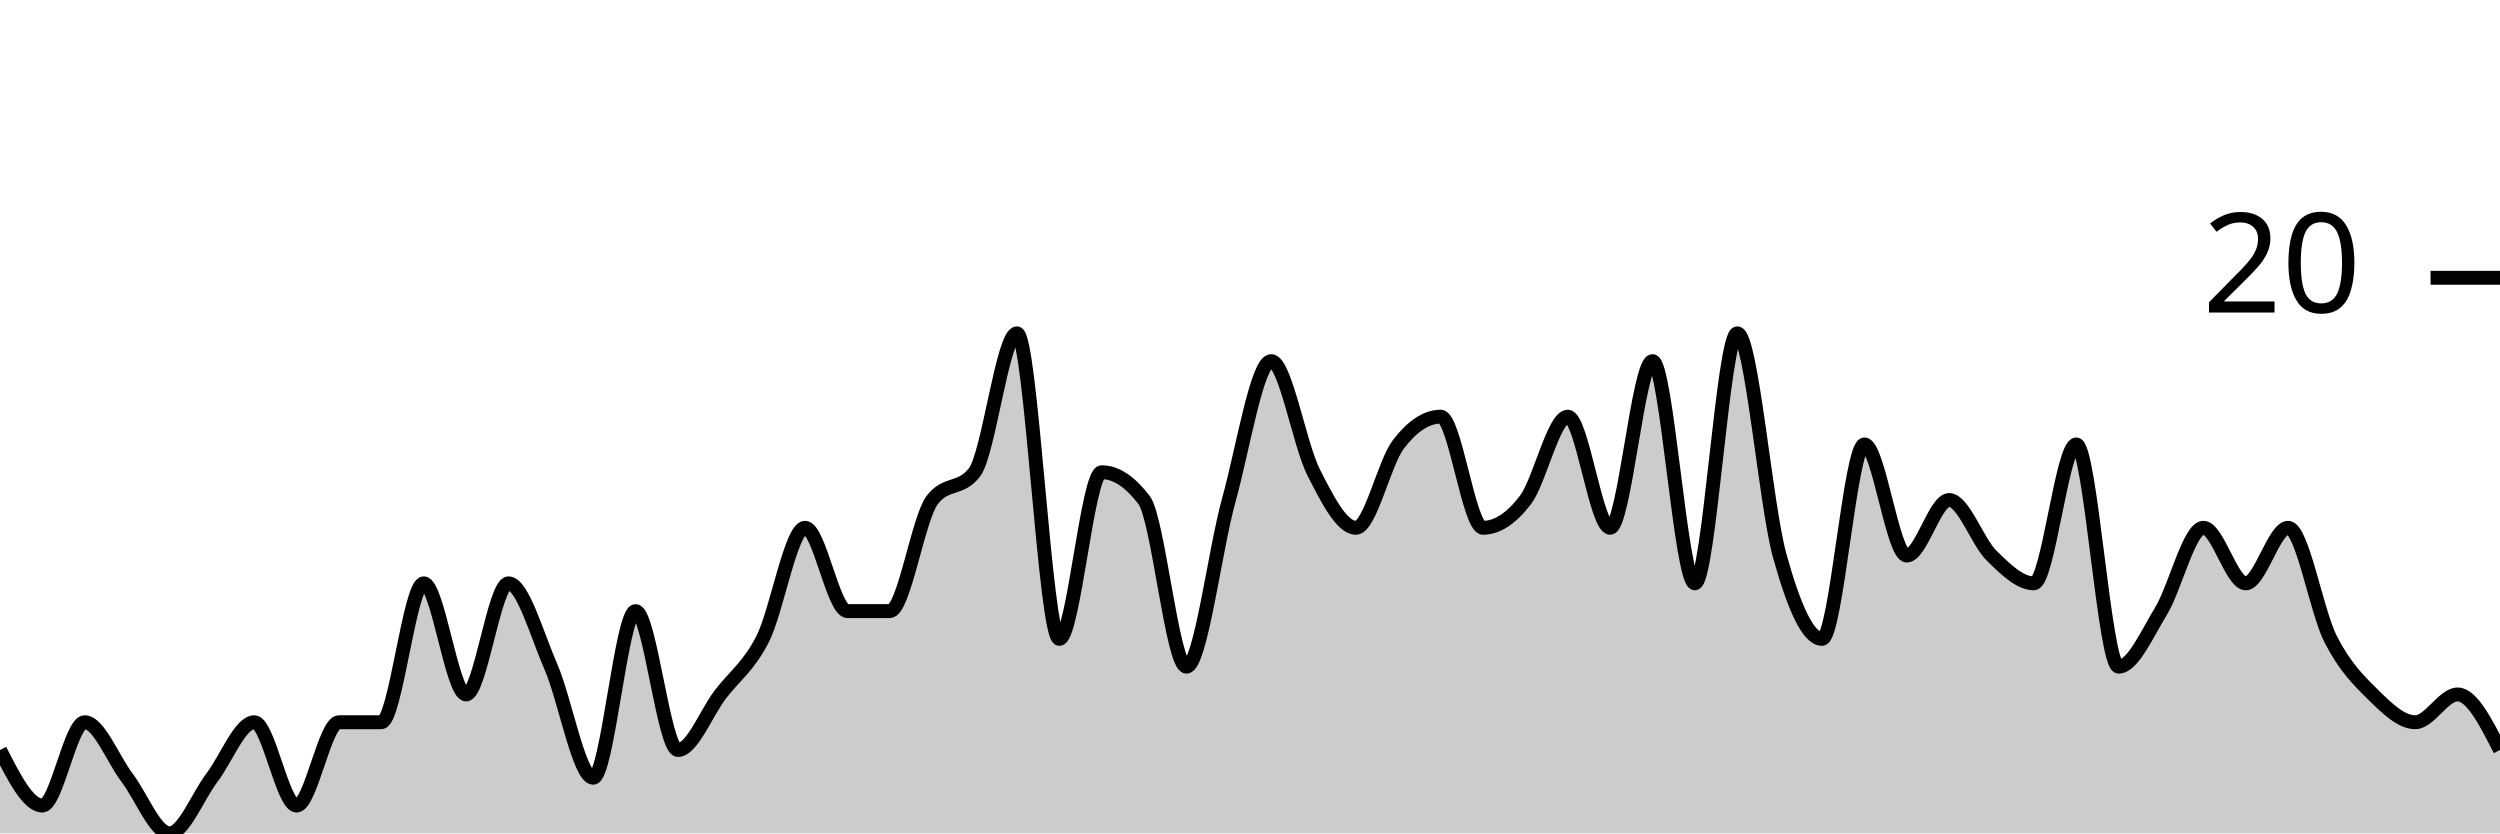
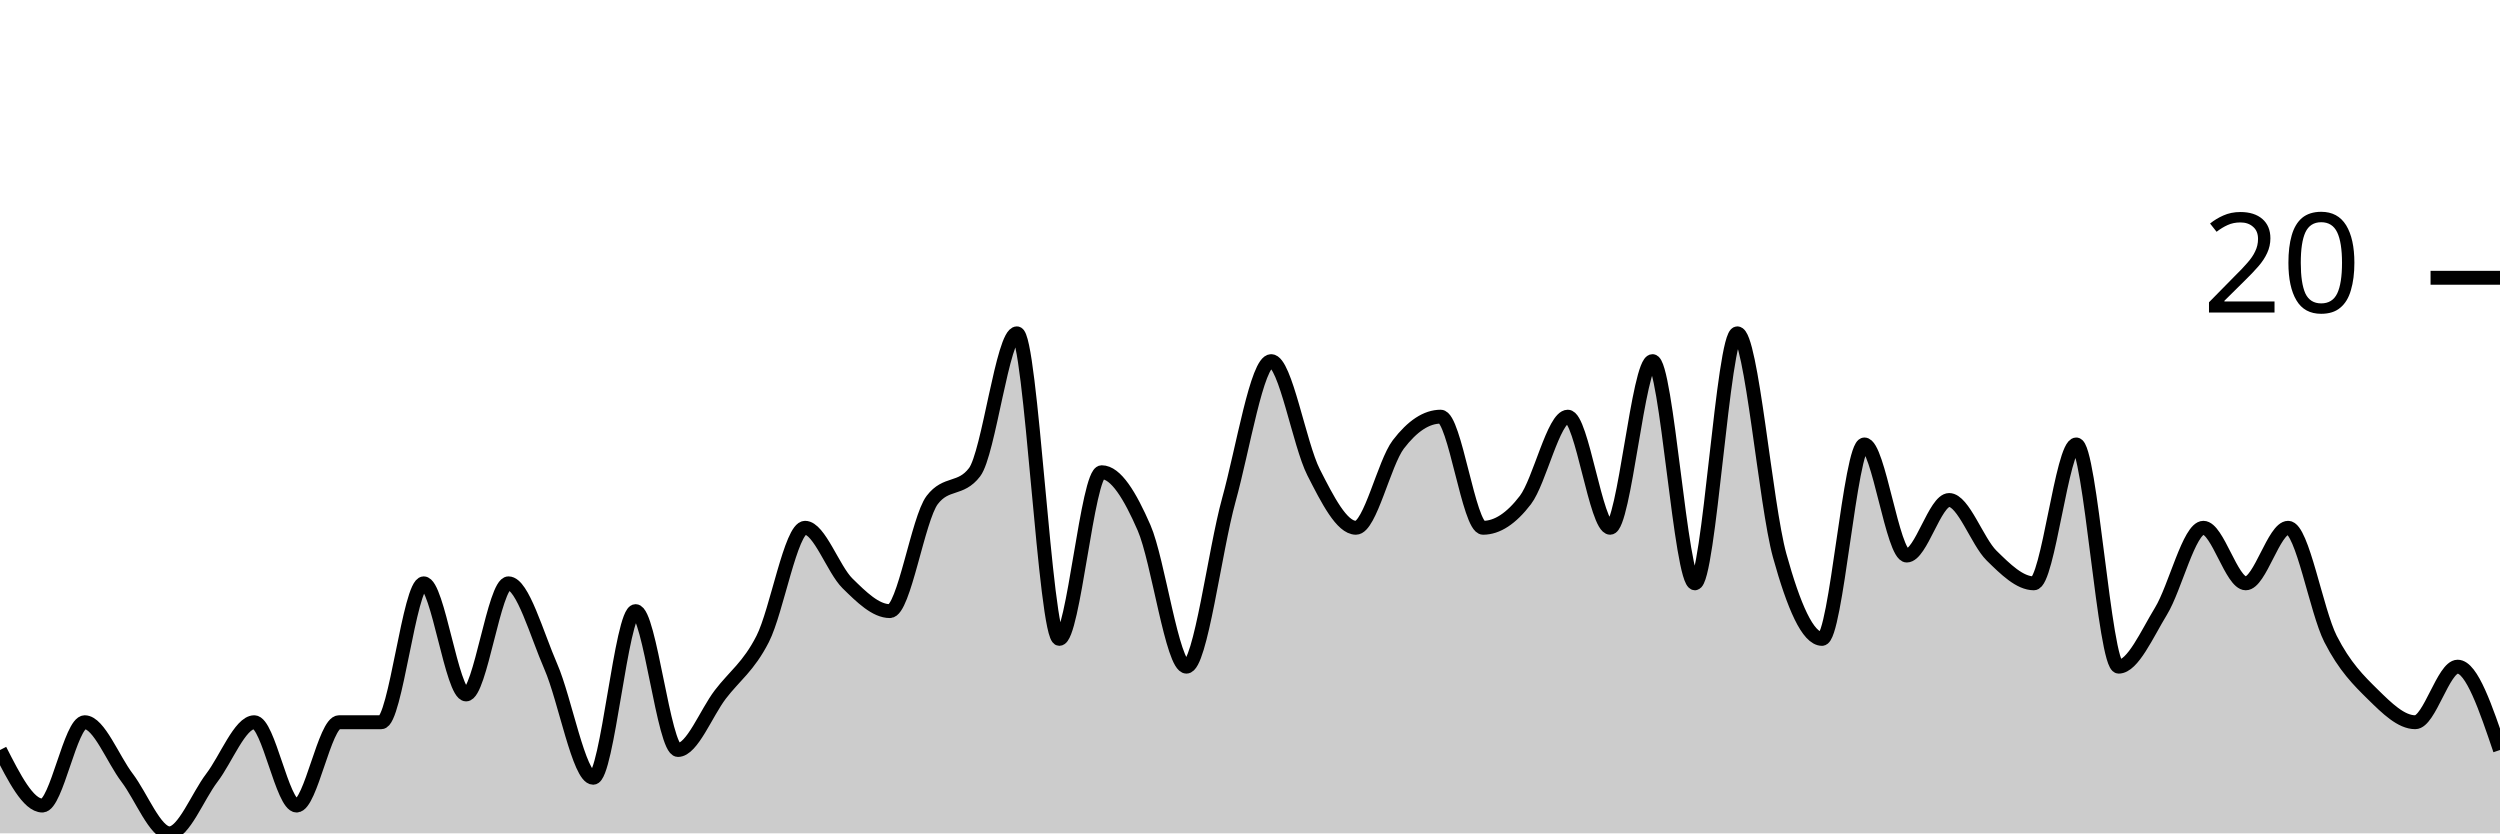
<svg xmlns="http://www.w3.org/2000/svg" viewBox="0 0 180 60">
  <g transform="translate(0,20)">
-     <path class="area" fill="rgba(0, 0, 0, 0.2)" d="M0,34C1.017,36,2.034,38,3.051,38C4.068,38,5.085,32,6.102,32C7.119,32,8.136,34.667,9.153,36C10.169,37.333,11.186,40,12.203,40C13.22,40,14.237,37.333,15.254,36C16.271,34.667,17.288,32,18.305,32C19.322,32,20.339,38,21.356,38C22.373,38,23.39,32,24.407,32C25.424,32,26.441,32,27.458,32C28.475,32,29.492,22,30.508,22C31.525,22,32.542,30,33.559,30C34.576,30,35.593,22,36.61,22C37.627,22,38.644,25.667,39.661,28C40.678,30.333,41.695,36,42.712,36C43.729,36,44.746,24,45.763,24C46.78,24,47.797,34,48.814,34C49.831,34,50.847,31.333,51.864,30C52.881,28.667,53.898,28,54.915,26C55.932,24,56.949,18,57.966,18C58.983,18,60,24,61.017,24C62.034,24,63.051,24,64.068,24C65.085,24,66.102,17.333,67.119,16C68.136,14.667,69.153,15.333,70.169,14C71.186,12.667,72.203,4,73.22,4C74.237,4,75.254,26,76.271,26C77.288,26,78.305,14,79.322,14C80.339,14,81.356,14.667,82.373,16C83.39,17.333,84.407,28,85.424,28C86.441,28,87.458,19.667,88.475,16C89.492,12.333,90.508,6,91.525,6C92.542,6,93.559,12,94.576,14C95.593,16,96.61,18,97.627,18C98.644,18,99.661,13.333,100.678,12C101.695,10.667,102.712,10,103.729,10C104.746,10,105.763,18,106.78,18C107.797,18,108.814,17.333,109.831,16C110.847,14.667,111.864,10,112.881,10C113.898,10,114.915,18,115.932,18C116.949,18,117.966,6,118.983,6C120,6,121.017,22,122.034,22C123.051,22,124.068,4,125.085,4C126.102,4,127.119,16.333,128.136,20C129.153,23.667,130.169,26,131.186,26C132.203,26,133.22,12,134.237,12C135.254,12,136.271,20,137.288,20C138.305,20,139.322,16,140.339,16C141.356,16,142.373,19,143.39,20C144.407,21,145.424,22,146.441,22C147.458,22,148.475,12,149.492,12C150.508,12,151.525,28,152.542,28C153.559,28,154.576,25.667,155.593,24C156.61,22.333,157.627,18,158.644,18C159.661,18,160.678,22,161.695,22C162.712,22,163.729,18,164.746,18C165.763,18,166.78,24,167.797,26C168.814,28,169.831,29,170.847,30C171.864,31,172.881,32,173.898,32C174.915,32,175.932,30,176.949,30C177.966,30,178.983,32,180,34L180,40C178.983,40,177.966,40,176.949,40C175.932,40,174.915,40,173.898,40C172.881,40,171.864,40,170.847,40C169.831,40,168.814,40,167.797,40C166.78,40,165.763,40,164.746,40C163.729,40,162.712,40,161.695,40C160.678,40,159.661,40,158.644,40C157.627,40,156.61,40,155.593,40C154.576,40,153.559,40,152.542,40C151.525,40,150.508,40,149.492,40C148.475,40,147.458,40,146.441,40C145.424,40,144.407,40,143.39,40C142.373,40,141.356,40,140.339,40C139.322,40,138.305,40,137.288,40C136.271,40,135.254,40,134.237,40C133.22,40,132.203,40,131.186,40C130.169,40,129.153,40,128.136,40C127.119,40,126.102,40,125.085,40C124.068,40,123.051,40,122.034,40C121.017,40,120,40,118.983,40C117.966,40,116.949,40,115.932,40C114.915,40,113.898,40,112.881,40C111.864,40,110.847,40,109.831,40C108.814,40,107.797,40,106.78,40C105.763,40,104.746,40,103.729,40C102.712,40,101.695,40,100.678,40C99.661,40,98.644,40,97.627,40C96.61,40,95.593,40,94.576,40C93.559,40,92.542,40,91.525,40C90.508,40,89.492,40,88.475,40C87.458,40,86.441,40,85.424,40C84.407,40,83.39,40,82.373,40C81.356,40,80.339,40,79.322,40C78.305,40,77.288,40,76.271,40C75.254,40,74.237,40,73.22,40C72.203,40,71.186,40,70.169,40C69.153,40,68.136,40,67.119,40C66.102,40,65.085,40,64.068,40C63.051,40,62.034,40,61.017,40C60,40,58.983,40,57.966,40C56.949,40,55.932,40,54.915,40C53.898,40,52.881,40,51.864,40C50.847,40,49.831,40,48.814,40C47.797,40,46.78,40,45.763,40C44.746,40,43.729,40,42.712,40C41.695,40,40.678,40,39.661,40C38.644,40,37.627,40,36.61,40C35.593,40,34.576,40,33.559,40C32.542,40,31.525,40,30.508,40C29.492,40,28.475,40,27.458,40C26.441,40,25.424,40,24.407,40C23.39,40,22.373,40,21.356,40C20.339,40,19.322,40,18.305,40C17.288,40,16.271,40,15.254,40C14.237,40,13.22,40,12.203,40C11.186,40,10.169,40,9.153,40C8.136,40,7.119,40,6.102,40C5.085,40,4.068,40,3.051,40C2.034,40,1.017,40,0,40Z" />
-     <path class="line" stroke="black" fill="none" d="M0,34C1.017,36,2.034,38,3.051,38C4.068,38,5.085,32,6.102,32C7.119,32,8.136,34.667,9.153,36C10.169,37.333,11.186,40,12.203,40C13.22,40,14.237,37.333,15.254,36C16.271,34.667,17.288,32,18.305,32C19.322,32,20.339,38,21.356,38C22.373,38,23.39,32,24.407,32C25.424,32,26.441,32,27.458,32C28.475,32,29.492,22,30.508,22C31.525,22,32.542,30,33.559,30C34.576,30,35.593,22,36.61,22C37.627,22,38.644,25.667,39.661,28C40.678,30.333,41.695,36,42.712,36C43.729,36,44.746,24,45.763,24C46.78,24,47.797,34,48.814,34C49.831,34,50.847,31.333,51.864,30C52.881,28.667,53.898,28,54.915,26C55.932,24,56.949,18,57.966,18C58.983,18,60,24,61.017,24C62.034,24,63.051,24,64.068,24C65.085,24,66.102,17.333,67.119,16C68.136,14.667,69.153,15.333,70.169,14C71.186,12.667,72.203,4,73.22,4C74.237,4,75.254,26,76.271,26C77.288,26,78.305,14,79.322,14C80.339,14,81.356,14.667,82.373,16C83.39,17.333,84.407,28,85.424,28C86.441,28,87.458,19.667,88.475,16C89.492,12.333,90.508,6,91.525,6C92.542,6,93.559,12,94.576,14C95.593,16,96.61,18,97.627,18C98.644,18,99.661,13.333,100.678,12C101.695,10.667,102.712,10,103.729,10C104.746,10,105.763,18,106.78,18C107.797,18,108.814,17.333,109.831,16C110.847,14.667,111.864,10,112.881,10C113.898,10,114.915,18,115.932,18C116.949,18,117.966,6,118.983,6C120,6,121.017,22,122.034,22C123.051,22,124.068,4,125.085,4C126.102,4,127.119,16.333,128.136,20C129.153,23.667,130.169,26,131.186,26C132.203,26,133.22,12,134.237,12C135.254,12,136.271,20,137.288,20C138.305,20,139.322,16,140.339,16C141.356,16,142.373,19,143.39,20C144.407,21,145.424,22,146.441,22C147.458,22,148.475,12,149.492,12C150.508,12,151.525,28,152.542,28C153.559,28,154.576,25.667,155.593,24C156.61,22.333,157.627,18,158.644,18C159.661,18,160.678,22,161.695,22C162.712,22,163.729,18,164.746,18C165.763,18,166.78,24,167.797,26C168.814,28,169.831,29,170.847,30C171.864,31,172.881,32,173.898,32C174.915,32,175.932,30,176.949,30C177.966,30,178.983,32,180,34" />
+     <path class="area" fill="rgba(0, 0, 0, 0.2)" d="M0,34C1.017,36,2.034,38,3.051,38C4.068,38,5.085,32,6.102,32C7.119,32,8.136,34.667,9.153,36C10.169,37.333,11.186,40,12.203,40C13.22,40,14.237,37.333,15.254,36C16.271,34.667,17.288,32,18.305,32C19.322,32,20.339,38,21.356,38C22.373,38,23.39,32,24.407,32C25.424,32,26.441,32,27.458,32C28.475,32,29.492,22,30.508,22C31.525,22,32.542,30,33.559,30C34.576,30,35.593,22,36.61,22C37.627,22,38.644,25.667,39.661,28C40.678,30.333,41.695,36,42.712,36C43.729,36,44.746,24,45.763,24C46.78,24,47.797,34,48.814,34C49.831,34,50.847,31.333,51.864,30C52.881,28.667,53.898,28,54.915,26C55.932,24,56.949,18,57.966,18C58.983,18,60,21,61.017,22C62.034,23,63.051,24,64.068,24C65.085,24,66.102,17.333,67.119,16C68.136,14.667,69.153,15.333,70.169,14C71.186,12.667,72.203,4,73.22,4C74.237,4,75.254,26,76.271,26C77.288,26,78.305,14,79.322,14C80.339,14,81.356,15.667,82.373,18C83.39,20.333,84.407,28,85.424,28C86.441,28,87.458,19.667,88.475,16C89.492,12.333,90.508,6,91.525,6C92.542,6,93.559,12,94.576,14C95.593,16,96.61,18,97.627,18C98.644,18,99.661,13.333,100.678,12C101.695,10.667,102.712,10,103.729,10C104.746,10,105.763,18,106.78,18C107.797,18,108.814,17.333,109.831,16C110.847,14.667,111.864,10,112.881,10C113.898,10,114.915,18,115.932,18C116.949,18,117.966,6,118.983,6C120,6,121.017,22,122.034,22C123.051,22,124.068,4,125.085,4C126.102,4,127.119,16.333,128.136,20C129.153,23.667,130.169,26,131.186,26C132.203,26,133.22,12,134.237,12C135.254,12,136.271,20,137.288,20C138.305,20,139.322,16,140.339,16C141.356,16,142.373,19,143.39,20C144.407,21,145.424,22,146.441,22C147.458,22,148.475,12,149.492,12C150.508,12,151.525,28,152.542,28C153.559,28,154.576,25.667,155.593,24C156.61,22.333,157.627,18,158.644,18C159.661,18,160.678,22,161.695,22C162.712,22,163.729,18,164.746,18C165.763,18,166.78,24,167.797,26C168.814,28,169.831,29,170.847,30C171.864,31,172.881,32,173.898,32C174.915,32,175.932,28,176.949,28C177.966,28,178.983,31,180,34L180,40C178.983,40,177.966,40,176.949,40C175.932,40,174.915,40,173.898,40C172.881,40,171.864,40,170.847,40C169.831,40,168.814,40,167.797,40C166.78,40,165.763,40,164.746,40C163.729,40,162.712,40,161.695,40C160.678,40,159.661,40,158.644,40C157.627,40,156.61,40,155.593,40C154.576,40,153.559,40,152.542,40C151.525,40,150.508,40,149.492,40C148.475,40,147.458,40,146.441,40C145.424,40,144.407,40,143.39,40C142.373,40,141.356,40,140.339,40C139.322,40,138.305,40,137.288,40C136.271,40,135.254,40,134.237,40C133.22,40,132.203,40,131.186,40C130.169,40,129.153,40,128.136,40C127.119,40,126.102,40,125.085,40C124.068,40,123.051,40,122.034,40C121.017,40,120,40,118.983,40C117.966,40,116.949,40,115.932,40C114.915,40,113.898,40,112.881,40C111.864,40,110.847,40,109.831,40C108.814,40,107.797,40,106.78,40C105.763,40,104.746,40,103.729,40C102.712,40,101.695,40,100.678,40C99.661,40,98.644,40,97.627,40C96.61,40,95.593,40,94.576,40C93.559,40,92.542,40,91.525,40C90.508,40,89.492,40,88.475,40C87.458,40,86.441,40,85.424,40C84.407,40,83.39,40,82.373,40C81.356,40,80.339,40,79.322,40C78.305,40,77.288,40,76.271,40C75.254,40,74.237,40,73.22,40C72.203,40,71.186,40,70.169,40C69.153,40,68.136,40,67.119,40C66.102,40,65.085,40,64.068,40C63.051,40,62.034,40,61.017,40C60,40,58.983,40,57.966,40C56.949,40,55.932,40,54.915,40C53.898,40,52.881,40,51.864,40C50.847,40,49.831,40,48.814,40C47.797,40,46.78,40,45.763,40C44.746,40,43.729,40,42.712,40C41.695,40,40.678,40,39.661,40C38.644,40,37.627,40,36.61,40C35.593,40,34.576,40,33.559,40C32.542,40,31.525,40,30.508,40C29.492,40,28.475,40,27.458,40C26.441,40,25.424,40,24.407,40C23.39,40,22.373,40,21.356,40C20.339,40,19.322,40,18.305,40C17.288,40,16.271,40,15.254,40C14.237,40,13.22,40,12.203,40C11.186,40,10.169,40,9.153,40C8.136,40,7.119,40,6.102,40C5.085,40,4.068,40,3.051,40C2.034,40,1.017,40,0,40Z" />
+     <path class="line" stroke="black" fill="none" d="M0,34C1.017,36,2.034,38,3.051,38C4.068,38,5.085,32,6.102,32C7.119,32,8.136,34.667,9.153,36C10.169,37.333,11.186,40,12.203,40C13.22,40,14.237,37.333,15.254,36C16.271,34.667,17.288,32,18.305,32C19.322,32,20.339,38,21.356,38C22.373,38,23.39,32,24.407,32C25.424,32,26.441,32,27.458,32C28.475,32,29.492,22,30.508,22C31.525,22,32.542,30,33.559,30C34.576,30,35.593,22,36.61,22C37.627,22,38.644,25.667,39.661,28C40.678,30.333,41.695,36,42.712,36C43.729,36,44.746,24,45.763,24C46.78,24,47.797,34,48.814,34C49.831,34,50.847,31.333,51.864,30C52.881,28.667,53.898,28,54.915,26C55.932,24,56.949,18,57.966,18C58.983,18,60,21,61.017,22C62.034,23,63.051,24,64.068,24C65.085,24,66.102,17.333,67.119,16C68.136,14.667,69.153,15.333,70.169,14C71.186,12.667,72.203,4,73.22,4C74.237,4,75.254,26,76.271,26C77.288,26,78.305,14,79.322,14C80.339,14,81.356,15.667,82.373,18C83.39,20.333,84.407,28,85.424,28C86.441,28,87.458,19.667,88.475,16C89.492,12.333,90.508,6,91.525,6C92.542,6,93.559,12,94.576,14C95.593,16,96.61,18,97.627,18C98.644,18,99.661,13.333,100.678,12C101.695,10.667,102.712,10,103.729,10C104.746,10,105.763,18,106.78,18C107.797,18,108.814,17.333,109.831,16C110.847,14.667,111.864,10,112.881,10C113.898,10,114.915,18,115.932,18C116.949,18,117.966,6,118.983,6C120,6,121.017,22,122.034,22C123.051,22,124.068,4,125.085,4C126.102,4,127.119,16.333,128.136,20C129.153,23.667,130.169,26,131.186,26C132.203,26,133.22,12,134.237,12C135.254,12,136.271,20,137.288,20C138.305,20,139.322,16,140.339,16C141.356,16,142.373,19,143.39,20C144.407,21,145.424,22,146.441,22C147.458,22,148.475,12,149.492,12C150.508,12,151.525,28,152.542,28C153.559,28,154.576,25.667,155.593,24C156.61,22.333,157.627,18,158.644,18C159.661,18,160.678,22,161.695,22C162.712,22,163.729,18,164.746,18C165.763,18,166.78,24,167.797,26C168.814,28,169.831,29,170.847,30C171.864,31,172.881,32,173.898,32C174.915,32,175.932,28,176.949,28C177.966,28,178.983,31,180,34" />
    <path class="axis-ceiling" stroke-width="1" stroke="black" fill="none" d="M175,0L180,0" />
    <text class="axis-ceiling-label" font-family="sans-serif" text-anchor="end" font-size="10px" x="170" y="2.5">20</text>
  </g>
</svg>
